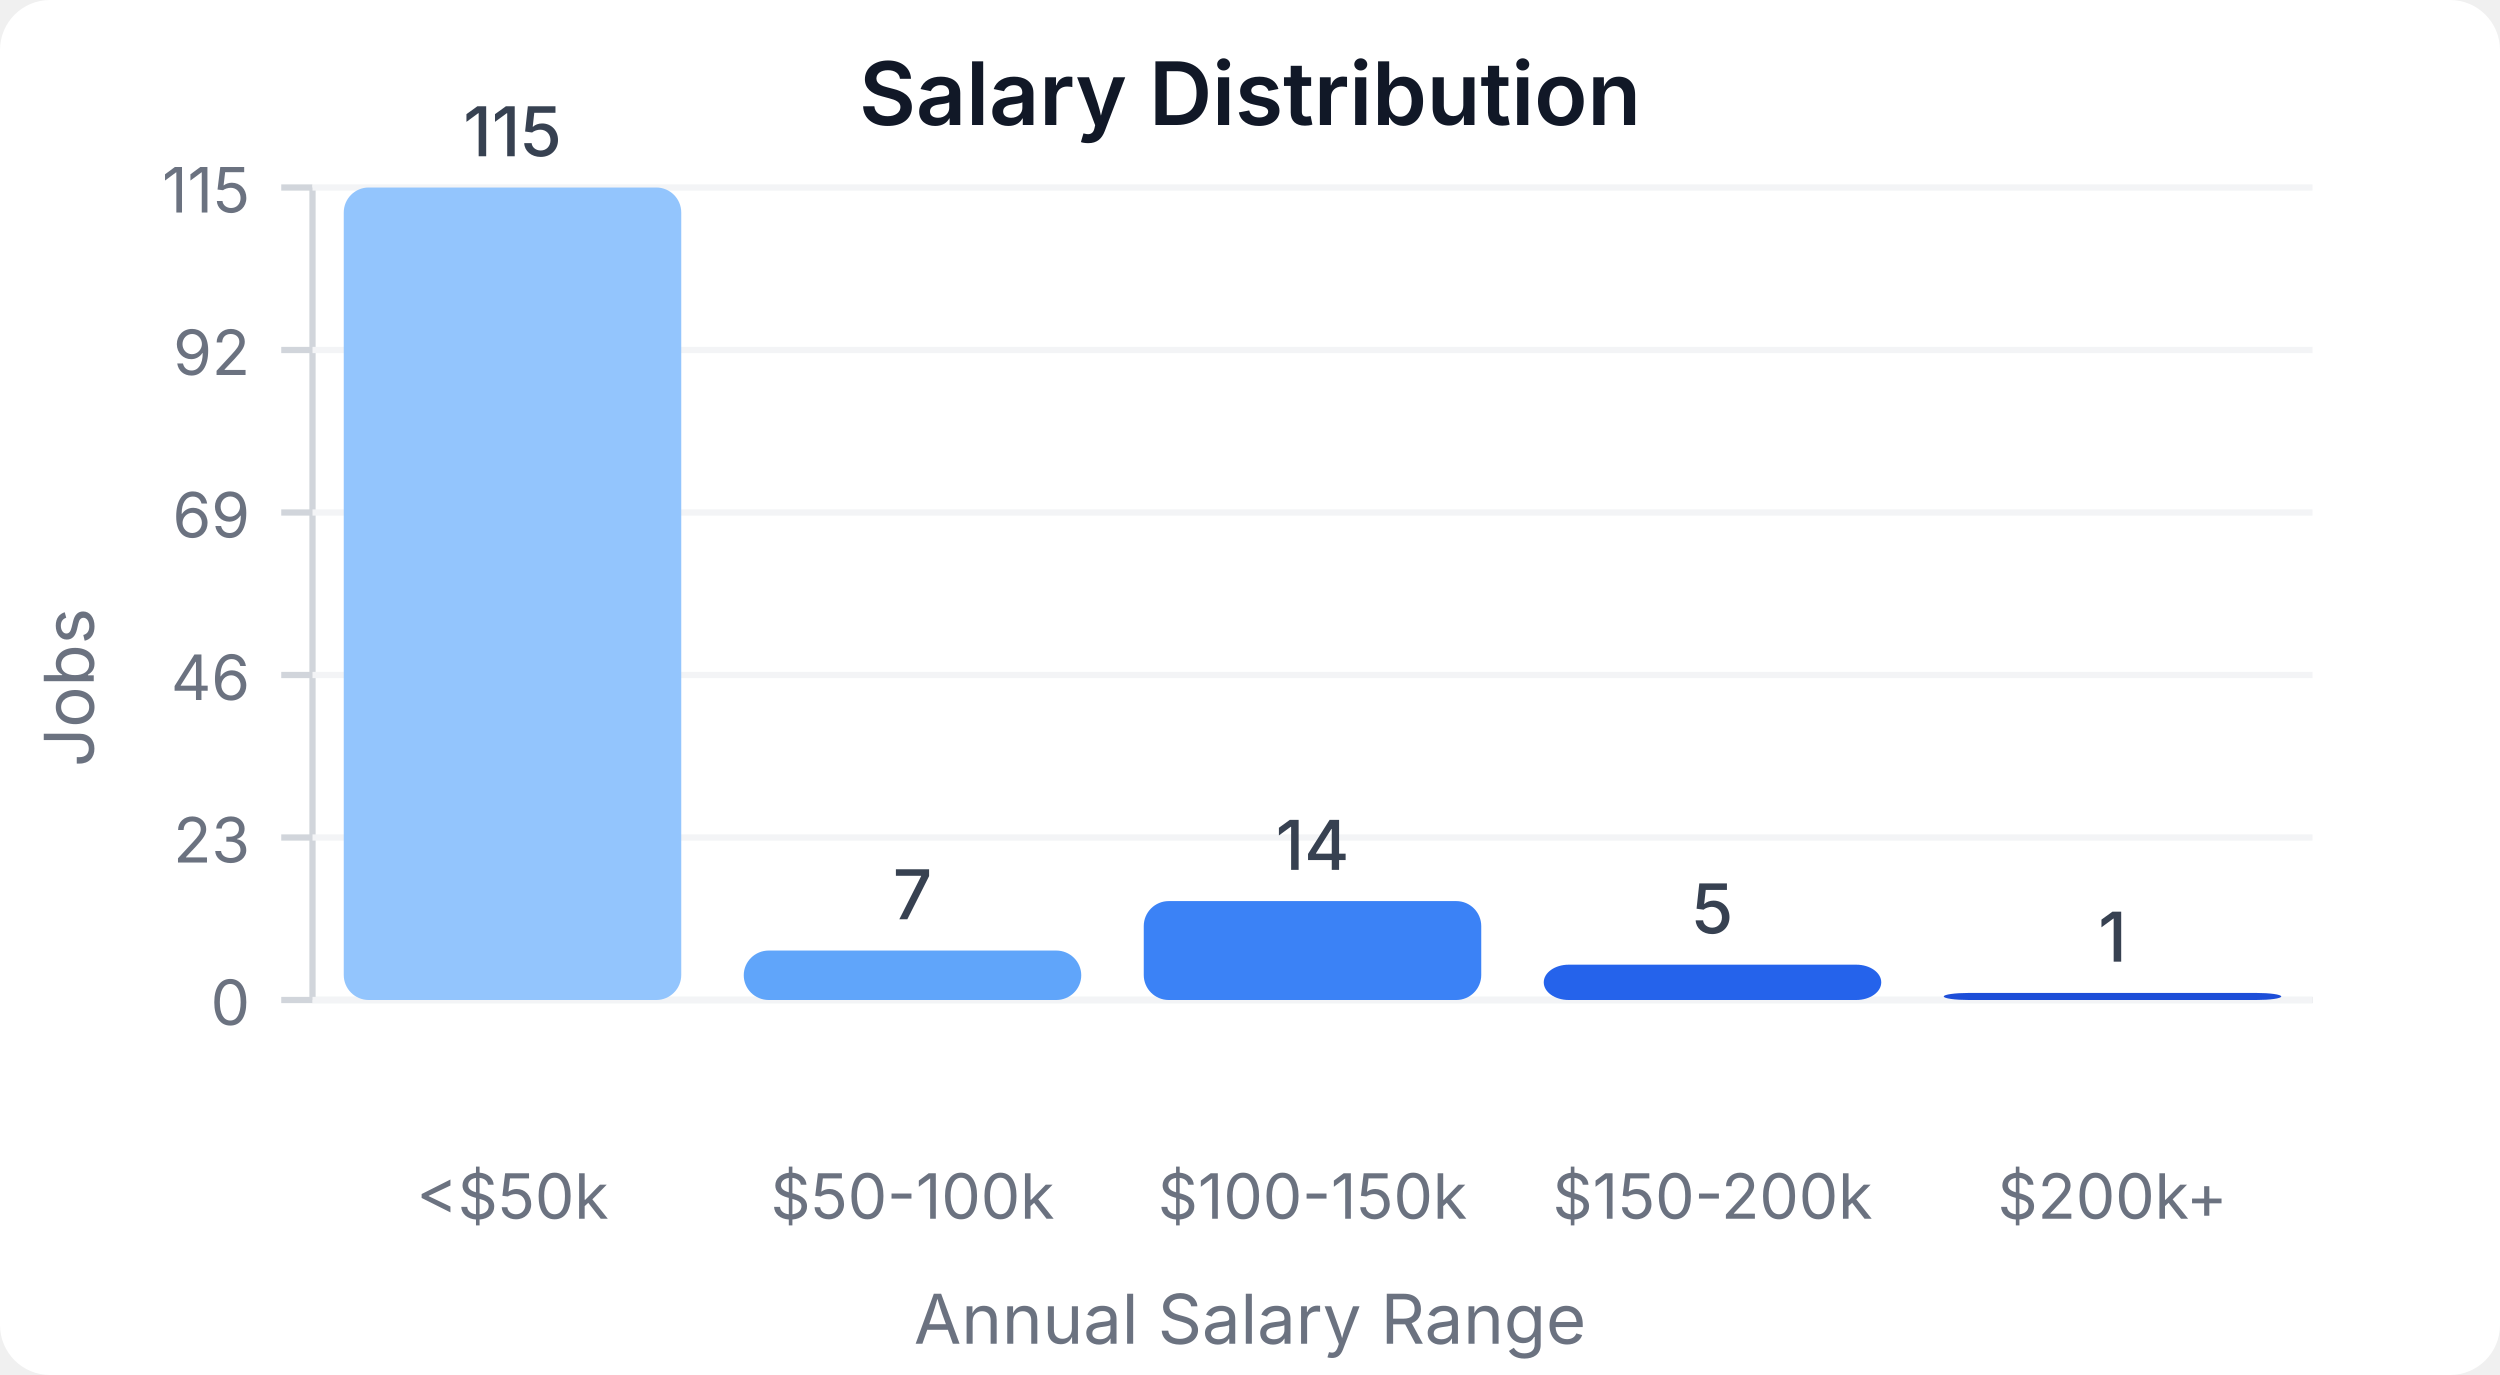
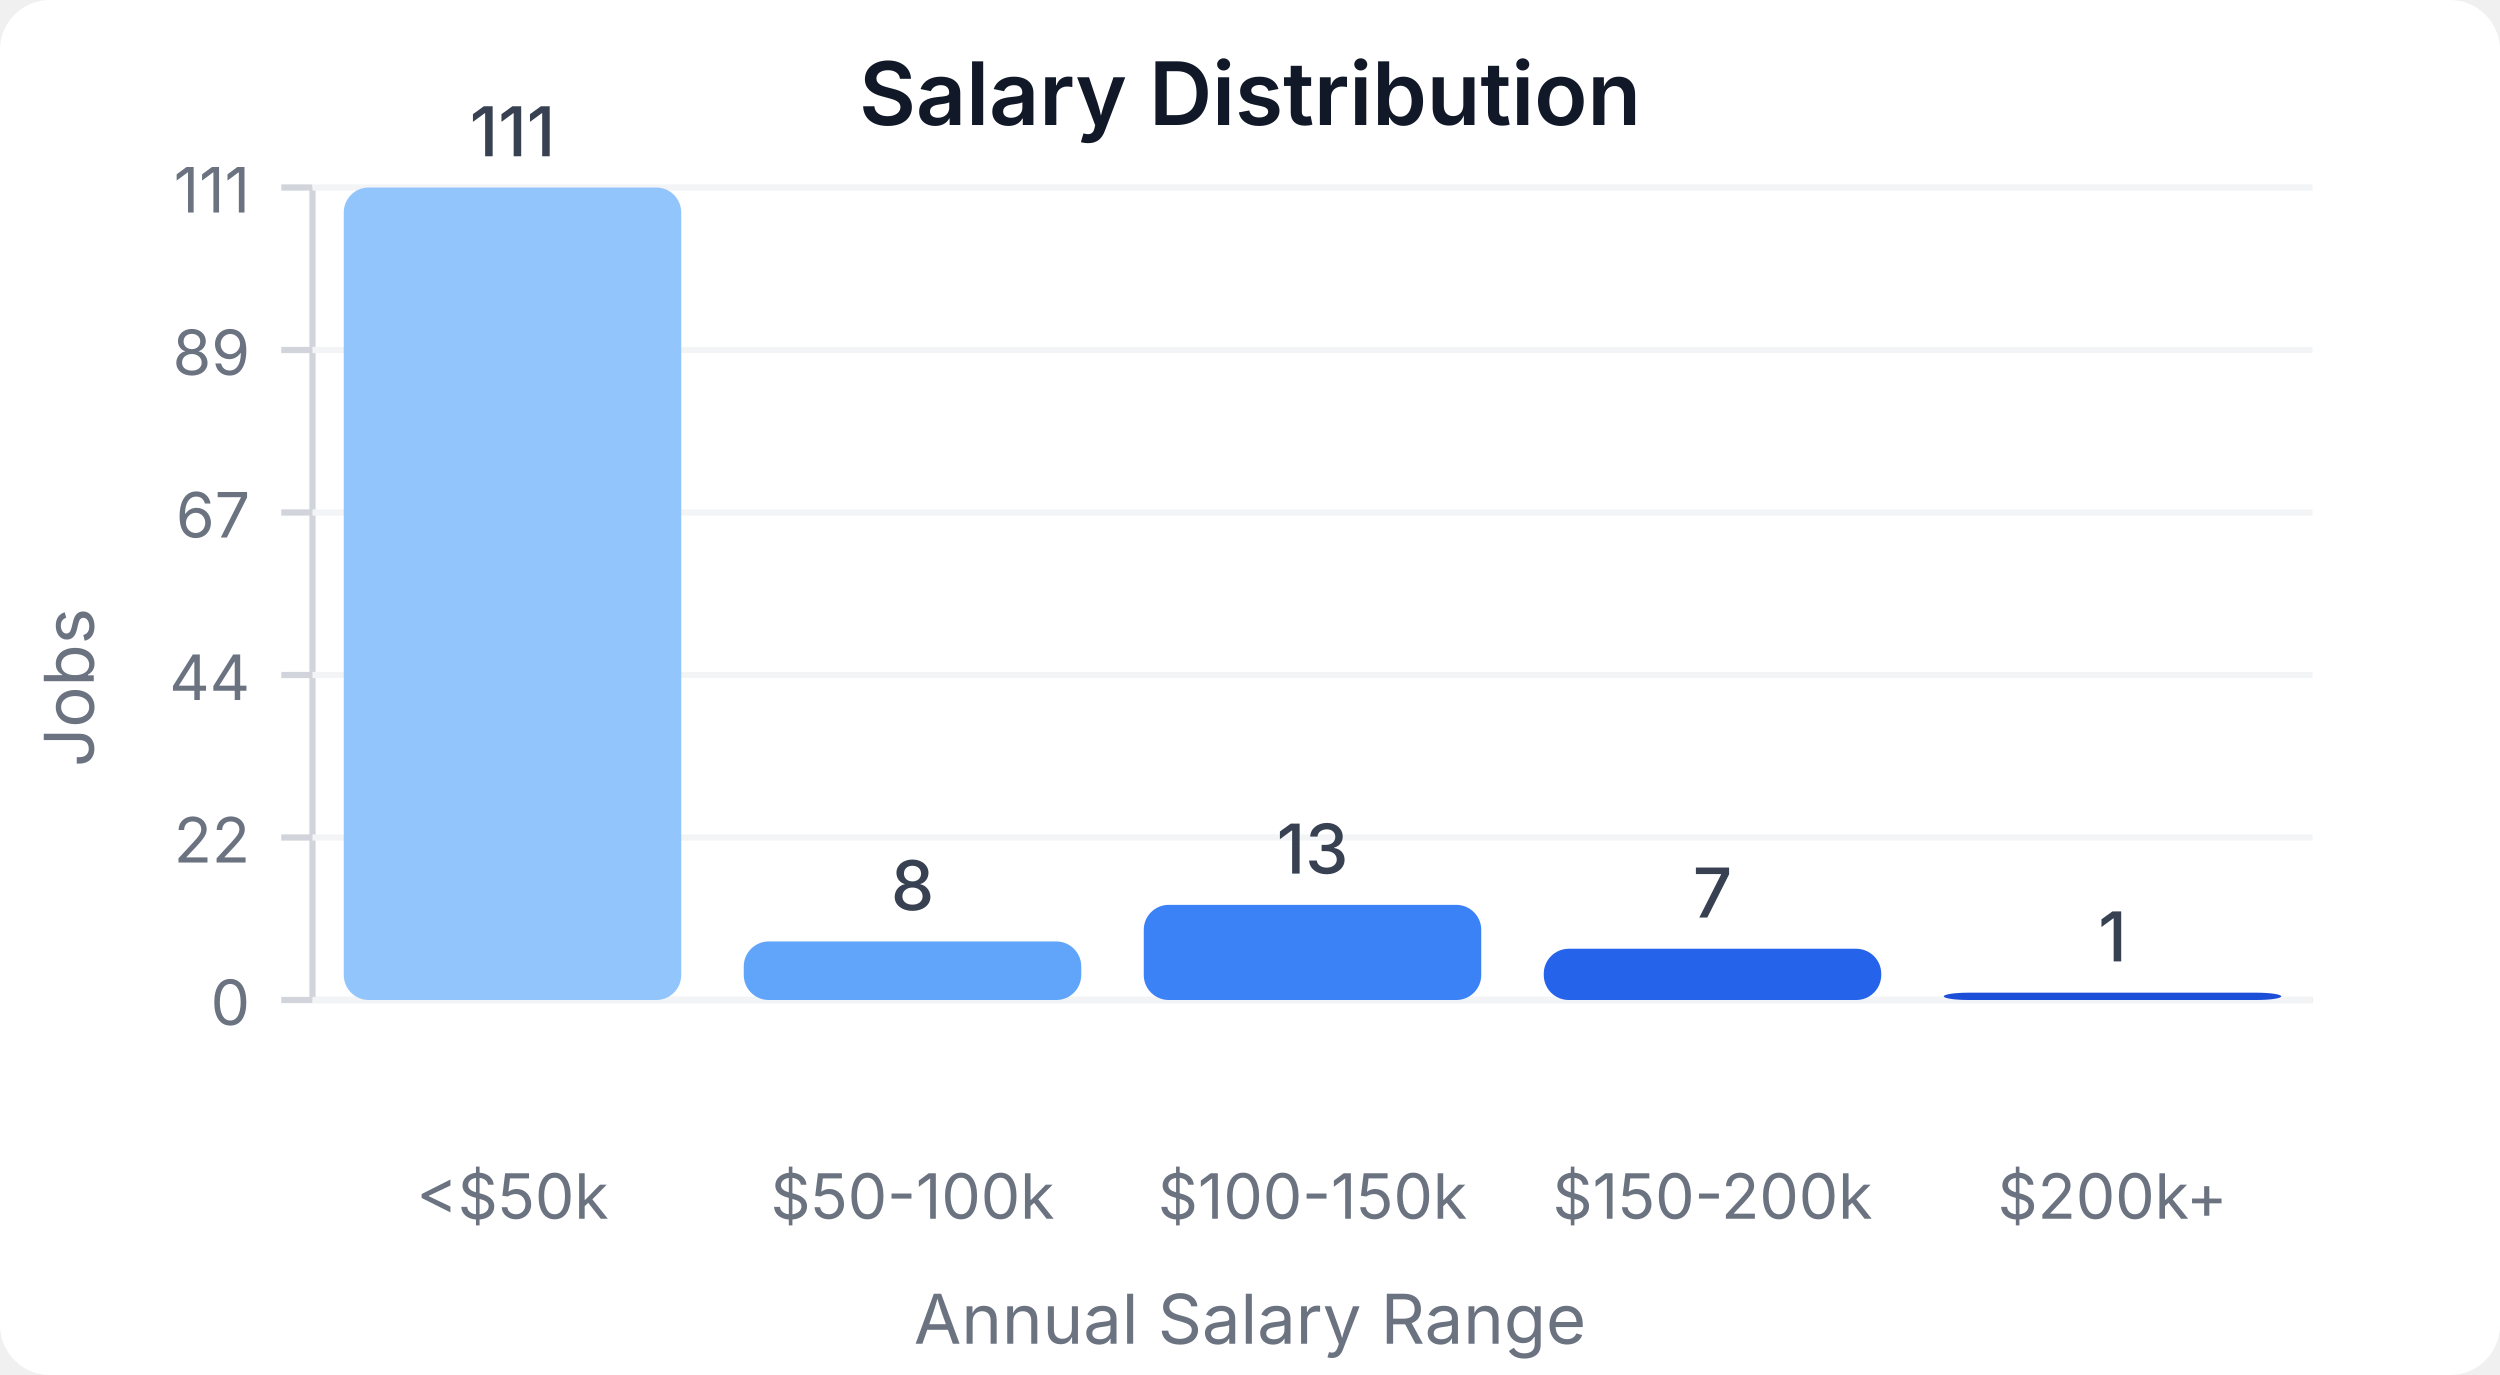
<svg xmlns="http://www.w3.org/2000/svg" width="400" height="220" viewBox="0 0 400 220">
  <style>
    text { font-family: system-ui, -apple-system, sans-serif; }
  </style>
  <rect width="400" height="220" fill="#ffffff" rx="8" />
  <text x="200" y="20" text-anchor="middle" font-size="14" font-weight="600" fill="#111827">Salary Distribution</text>
  <line x1="50" y1="30" x2="50" y2="160" stroke="#d1d5db" stroke-width="1" />
  <line x1="50" y1="160" x2="370" y2="160" stroke="#d1d5db" stroke-width="1" />
  <line x1="45" y1="160" x2="50" y2="160" stroke="#d1d5db" stroke-width="1" />
  <text x="40" y="164" text-anchor="end" font-size="10" fill="#6b7280">0</text>
  <line x1="50" y1="160" x2="370" y2="160" stroke="#f3f4f6" stroke-width="1" />
  <line x1="45" y1="134" x2="50" y2="134" stroke="#d1d5db" stroke-width="1" />
-   <text x="40" y="138" text-anchor="end" font-size="10" fill="#6b7280">23</text>
+   <text x="40" y="138" text-anchor="end" font-size="10" fill="#6b7280">22</text>
  <line x1="50" y1="134" x2="370" y2="134" stroke="#f3f4f6" stroke-width="1" />
  <line x1="45" y1="108" x2="50" y2="108" stroke="#d1d5db" stroke-width="1" />
-   <text x="40" y="112" text-anchor="end" font-size="10" fill="#6b7280">46</text>
+   <text x="40" y="112" text-anchor="end" font-size="10" fill="#6b7280">44</text>
  <line x1="50" y1="108" x2="370" y2="108" stroke="#f3f4f6" stroke-width="1" />
  <line x1="45" y1="82" x2="50" y2="82" stroke="#d1d5db" stroke-width="1" />
-   <text x="40" y="86" text-anchor="end" font-size="10" fill="#6b7280">69</text>
+   <text x="40" y="86" text-anchor="end" font-size="10" fill="#6b7280">67</text>
  <line x1="50" y1="82" x2="370" y2="82" stroke="#f3f4f6" stroke-width="1" />
  <line x1="45" y1="56" x2="50" y2="56" stroke="#d1d5db" stroke-width="1" />
-   <text x="40" y="60" text-anchor="end" font-size="10" fill="#6b7280">92</text>
+   <text x="40" y="60" text-anchor="end" font-size="10" fill="#6b7280">89</text>
  <line x1="50" y1="56" x2="370" y2="56" stroke="#f3f4f6" stroke-width="1" />
  <line x1="45" y1="30" x2="50" y2="30" stroke="#d1d5db" stroke-width="1" />
-   <text x="40" y="34" text-anchor="end" font-size="10" fill="#6b7280">115</text>
+   <text x="40" y="34" text-anchor="end" font-size="10" fill="#6b7280">111</text>
  <line x1="50" y1="30" x2="370" y2="30" stroke="#f3f4f6" stroke-width="1" />
  <rect x="55" y="30" width="54" height="130" fill="#93c5fd" rx="4" />
-   <text x="82" y="25" text-anchor="middle" font-size="11" fill="#374151" font-weight="500">115</text>
+   <text x="82" y="25" text-anchor="middle" font-size="11" fill="#374151" font-weight="500">111</text>
  <text x="82" y="195" text-anchor="middle" font-size="10" fill="#6b7280">&lt;$50k</text>
-   <rect x="119" y="152.087" width="54" height="7.913" fill="#60a5fa" rx="4" />
-   <text x="146" y="147.087" text-anchor="middle" font-size="11" fill="#374151" font-weight="500">7</text>
+   <rect x="119" y="150.631" width="54" height="9.369" fill="#60a5fa" rx="4" />
+   <text x="146" y="145.631" text-anchor="middle" font-size="11" fill="#374151" font-weight="500">8</text>
  <text x="146" y="195" text-anchor="middle" font-size="10" fill="#6b7280">$50-100k</text>
-   <rect x="183" y="144.174" width="54" height="15.826" fill="#3b82f6" rx="4" />
-   <text x="210" y="139.174" text-anchor="middle" font-size="11" fill="#374151" font-weight="500">14</text>
+   <rect x="183" y="144.775" width="54" height="15.225" fill="#3b82f6" rx="4" />
+   <text x="210" y="139.775" text-anchor="middle" font-size="11" fill="#374151" font-weight="500">13</text>
  <text x="210" y="195" text-anchor="middle" font-size="10" fill="#6b7280">$100-150k</text>
-   <rect x="247" y="154.348" width="54" height="5.652" fill="#2563eb" rx="4" />
-   <text x="274" y="149.348" text-anchor="middle" font-size="11" fill="#374151" font-weight="500">5</text>
+   <rect x="247" y="151.802" width="54" height="8.198" fill="#2563eb" rx="4" />
+   <text x="274" y="146.802" text-anchor="middle" font-size="11" fill="#374151" font-weight="500">7</text>
  <text x="274" y="195" text-anchor="middle" font-size="10" fill="#6b7280">$150-200k</text>
-   <rect x="311" y="158.87" width="54" height="1.13" fill="#1d4ed8" rx="4" />
-   <text x="338" y="153.87" text-anchor="middle" font-size="11" fill="#374151" font-weight="500">1</text>
+   <rect x="311" y="158.829" width="54" height="1.171" fill="#1d4ed8" rx="4" />
+   <text x="338" y="153.829" text-anchor="middle" font-size="11" fill="#374151" font-weight="500">1</text>
  <text x="338" y="195" text-anchor="middle" font-size="10" fill="#6b7280">$200k+</text>
  <text x="15" y="110" text-anchor="middle" font-size="11" fill="#6b7280" transform="rotate(-90, 15, 110)">Jobs</text>
  <text x="200" y="215" text-anchor="middle" font-size="11" fill="#6b7280">Annual Salary Range</text>
</svg>
